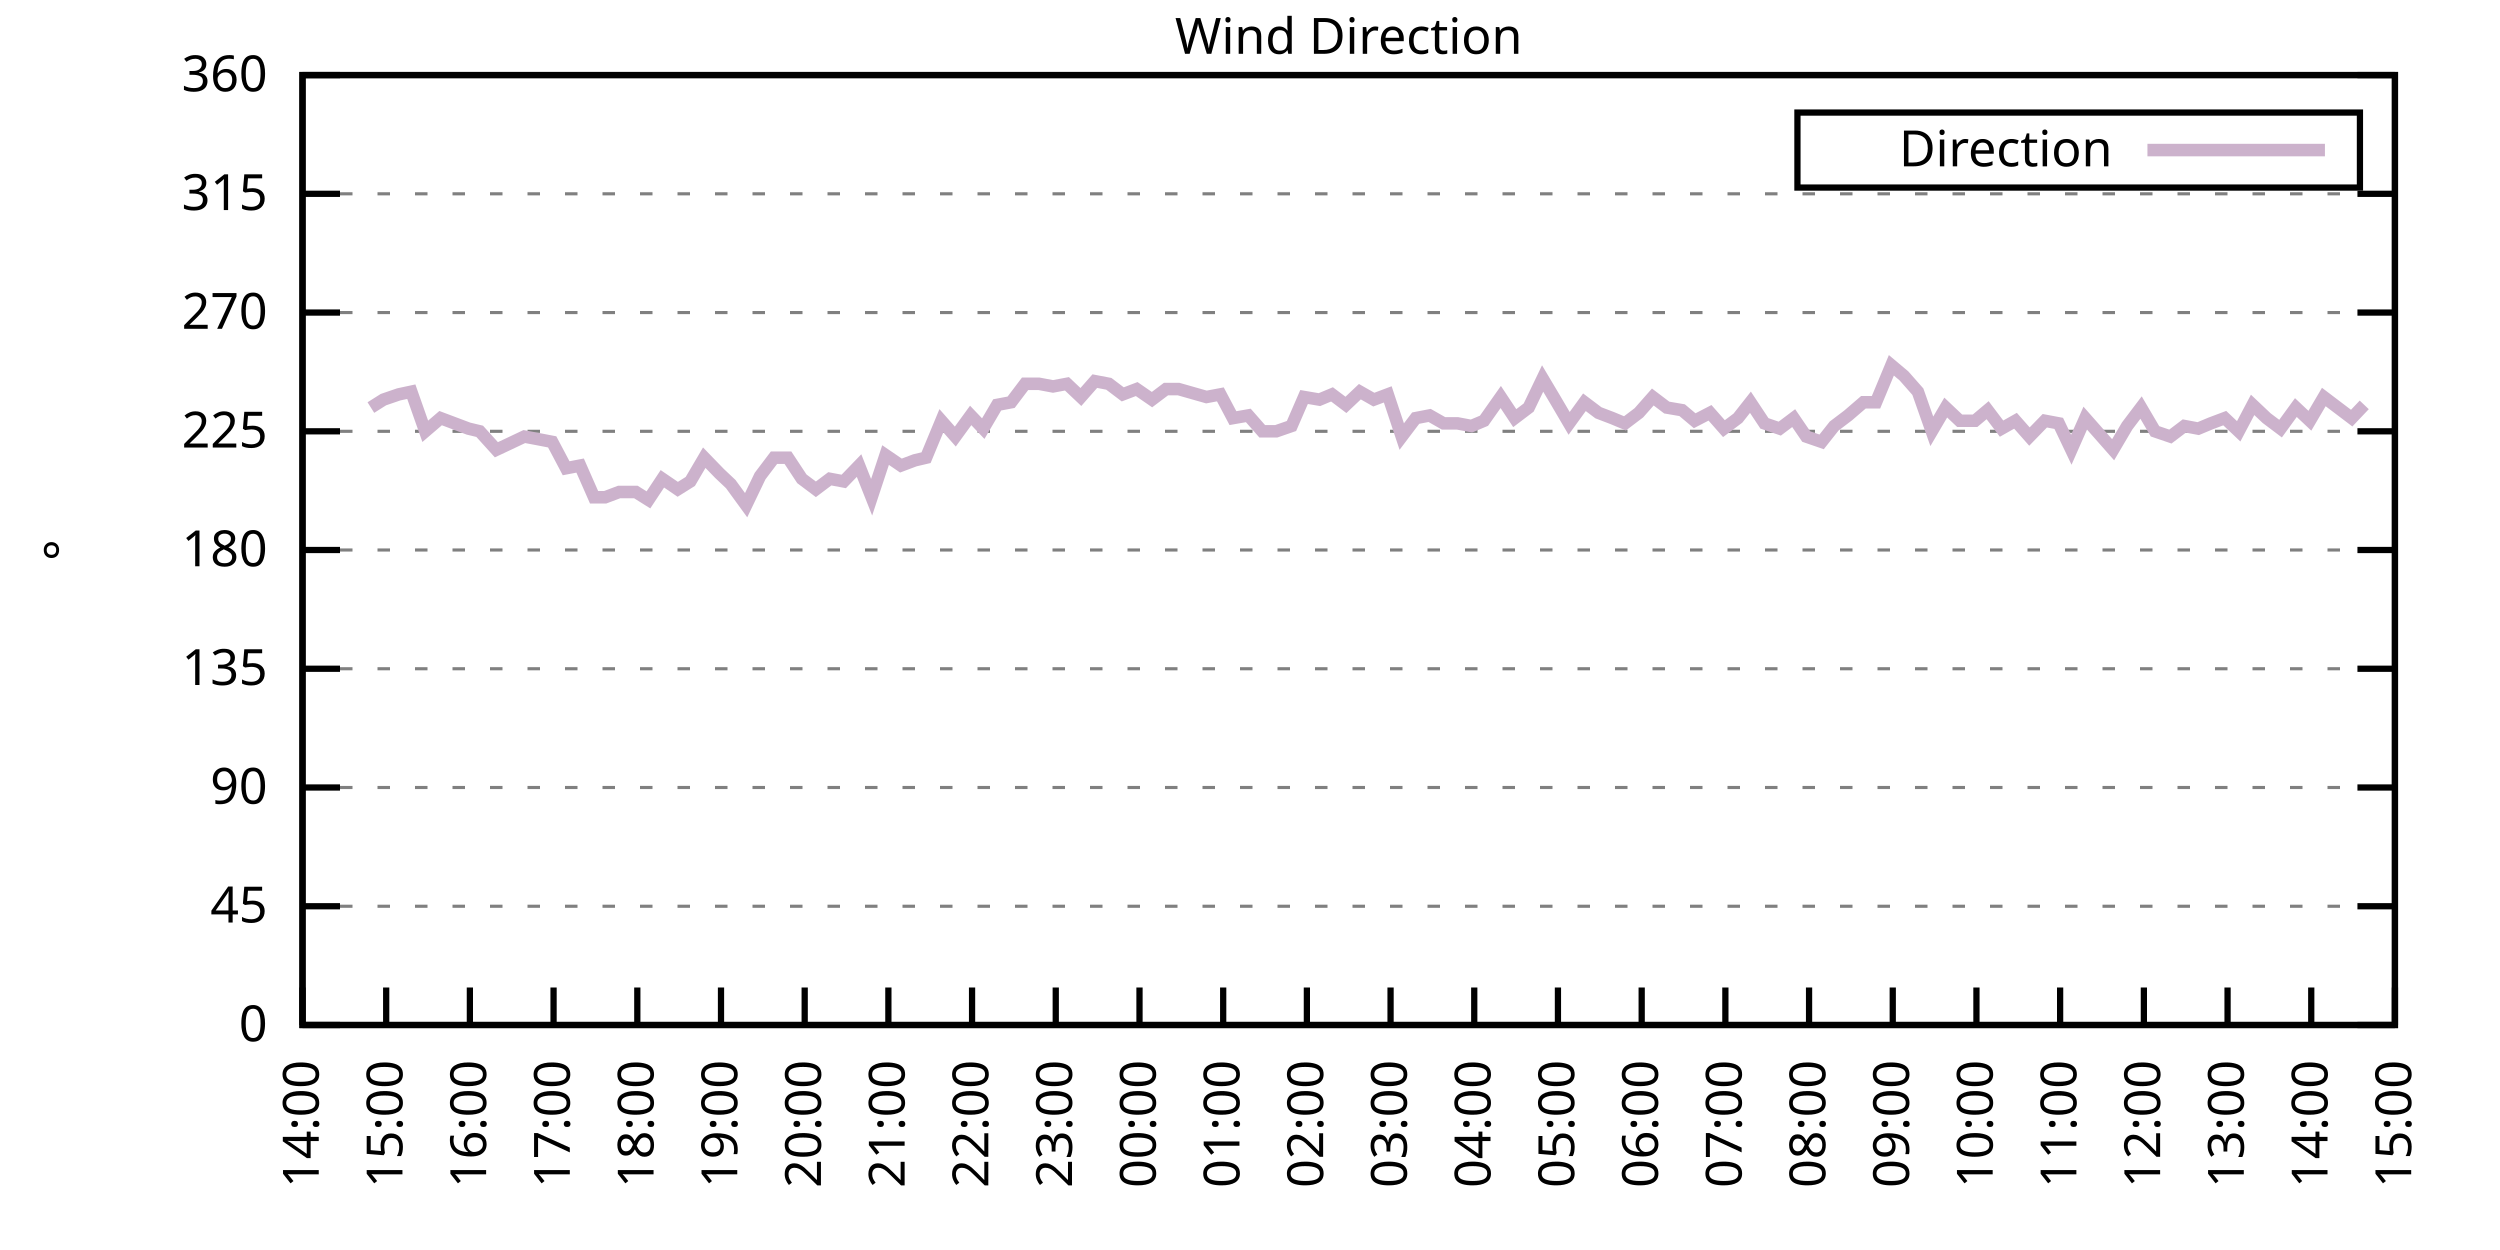
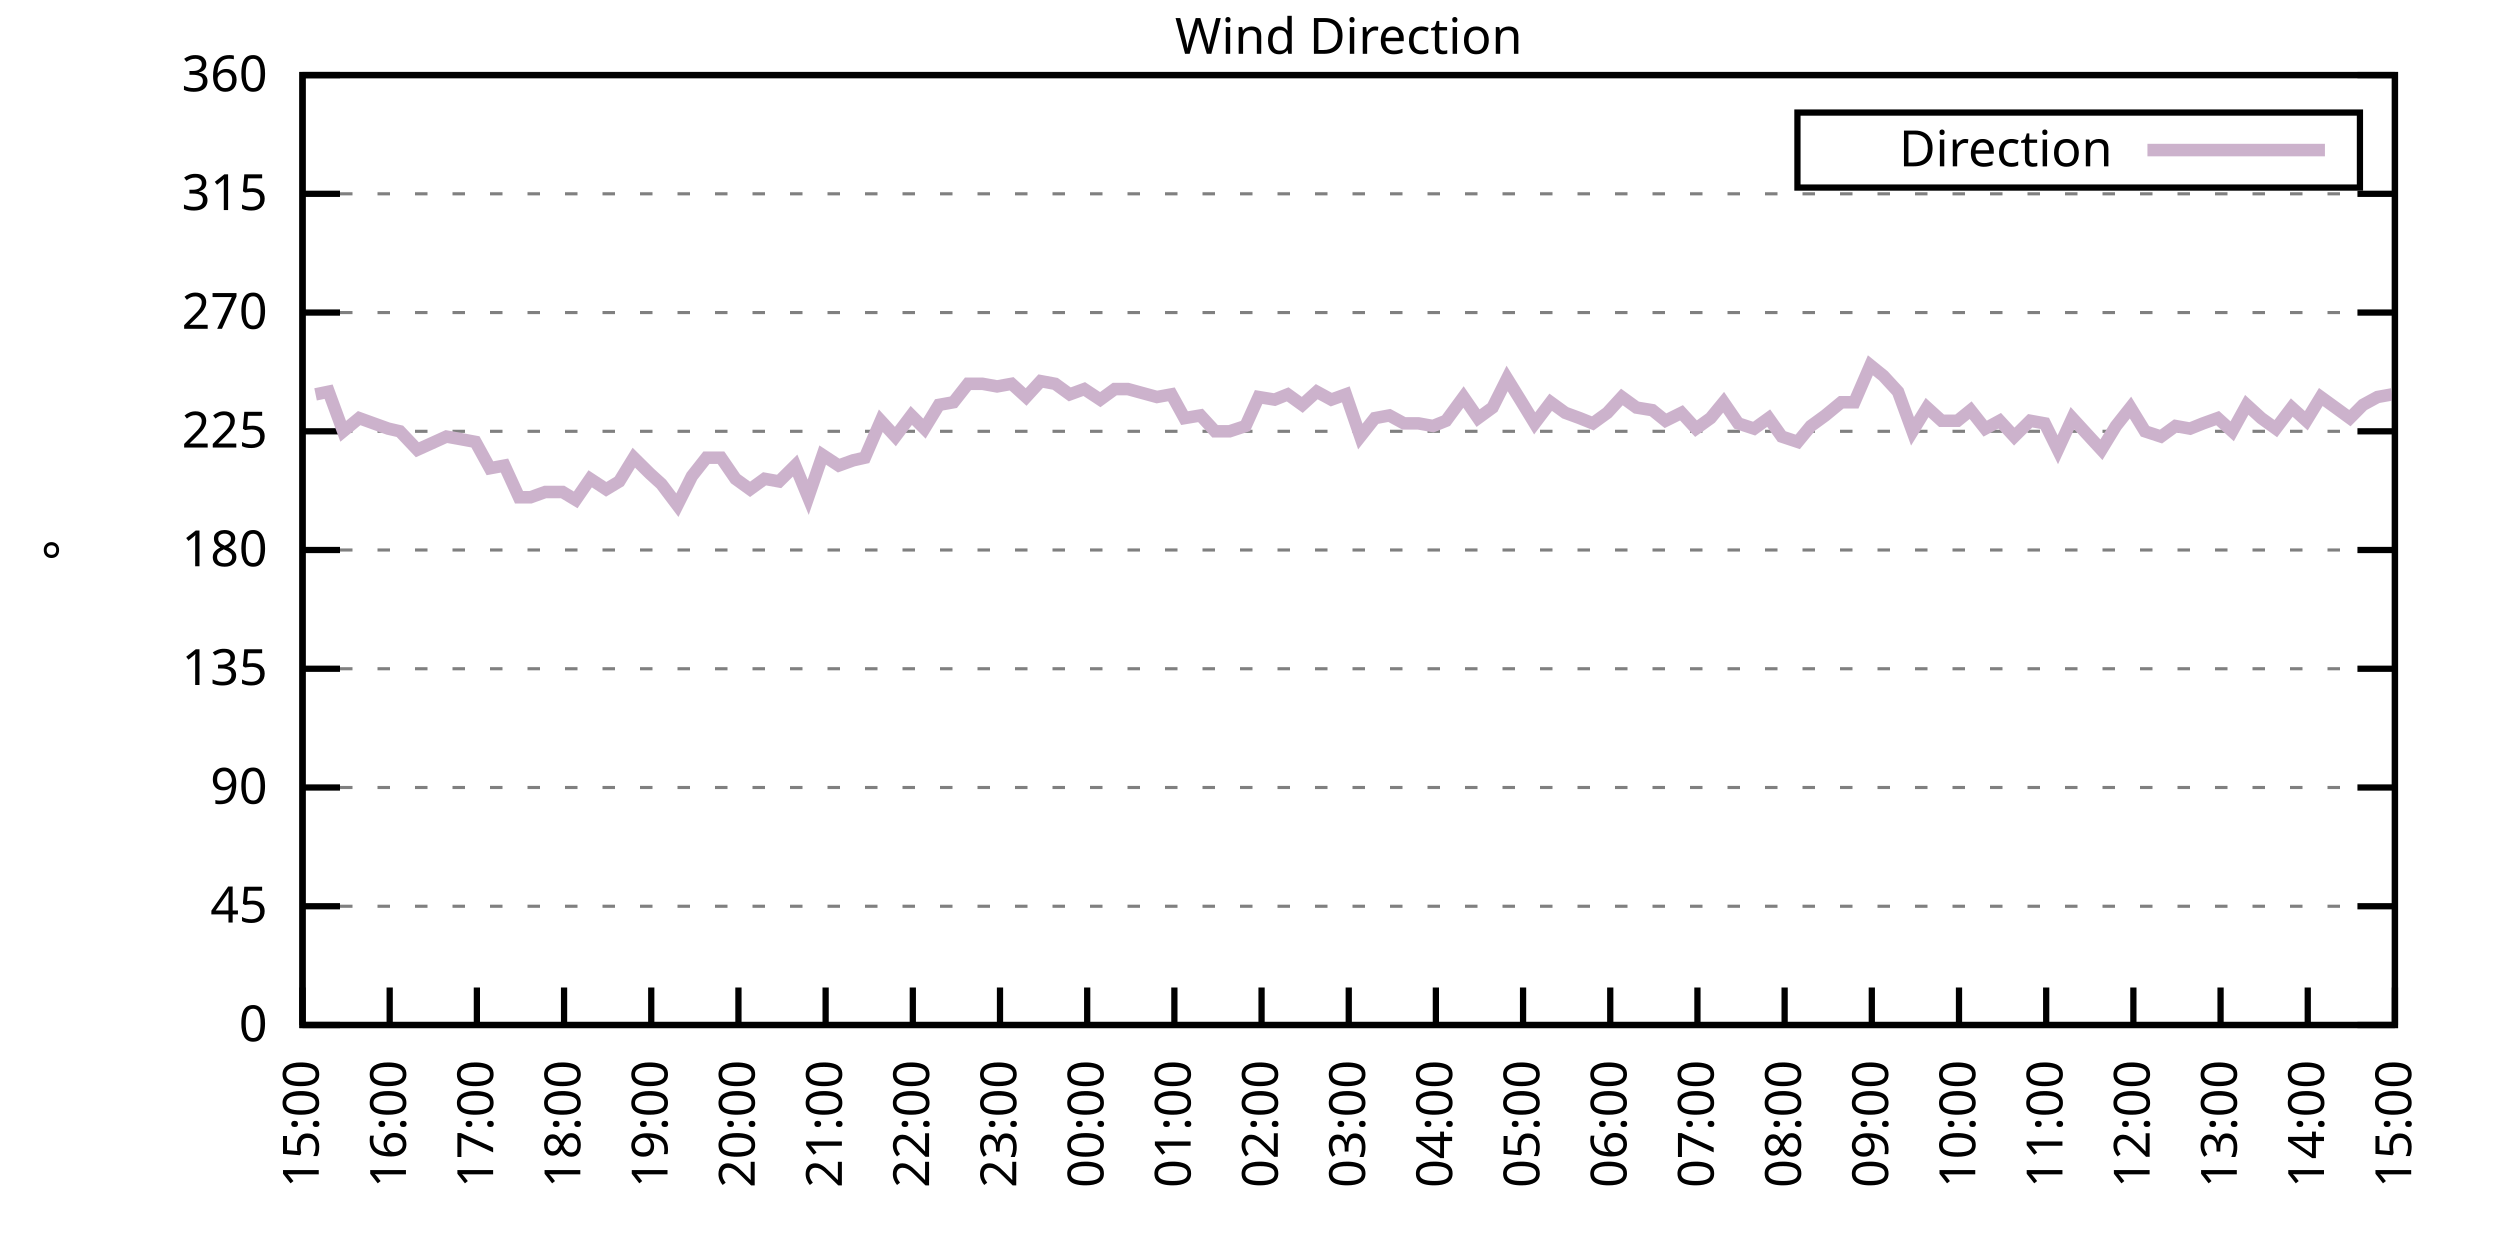
<svg xmlns="http://www.w3.org/2000/svg" xmlns:xlink="http://www.w3.org/1999/xlink" width="400" height="200" viewBox="0 0 400 200">
  <g id="gnuplot_canvas">
    <rect x="0" y="0" width="400" height="200" fill="none" />
    <defs>
      <circle id="gpDot" r="0.5" stroke-width="0.5" stroke="currentColor" />
      <path id="gpPt0" stroke-width="0.333" stroke="currentColor" d="M-1,0 h2 M0,-1 v2" />
      <path id="gpPt1" stroke-width="0.333" stroke="currentColor" d="M-1,-1 L1,1 M1,-1 L-1,1" />
      <path id="gpPt2" stroke-width="0.333" stroke="currentColor" d="M-1,0 L1,0 M0,-1 L0,1 M-1,-1 L1,1 M-1,1 L1,-1" />
      <rect id="gpPt3" stroke-width="0.333" stroke="currentColor" x="-1" y="-1" width="2" height="2" />
      <rect id="gpPt4" stroke-width="0.333" stroke="currentColor" fill="currentColor" x="-1" y="-1" width="2" height="2" />
      <circle id="gpPt5" stroke-width="0.333" stroke="currentColor" cx="0" cy="0" r="1" />
      <use xlink:href="#gpPt5" id="gpPt6" fill="currentColor" stroke="none" />
      <path id="gpPt7" stroke-width="0.333" stroke="currentColor" d="M0,-1.33 L-1.33,0.67 L1.33,0.67 z" />
      <use xlink:href="#gpPt7" id="gpPt8" fill="currentColor" stroke="none" />
      <use xlink:href="#gpPt7" id="gpPt9" stroke="currentColor" transform="rotate(180)" />
      <use xlink:href="#gpPt9" id="gpPt10" fill="currentColor" stroke="none" />
      <use xlink:href="#gpPt3" id="gpPt11" stroke="currentColor" transform="rotate(45)" />
      <use xlink:href="#gpPt11" id="gpPt12" fill="currentColor" stroke="none" />
      <path id="gpPt13" stroke-width="0.333" stroke="currentColor" d="M0,1.330 L1.265,0.411 L0.782,-1.067 L-0.782,-1.076 L-1.265,0.411 z" />
      <use xlink:href="#gpPt13" id="gpPt14" fill="currentColor" stroke="none" />
      <filter id="textbox" filterUnits="objectBoundingBox" x="0" y="0" height="1" width="1">
        <feFlood flood-color="white" flood-opacity="1" result="bgnd" />
        <feComposite in="SourceGraphic" in2="bgnd" operator="atop" />
      </filter>
      <filter id="greybox" filterUnits="objectBoundingBox" x="0" y="0" height="1" width="1">
        <feFlood flood-color="lightgrey" flood-opacity="1" result="grey" />
        <feComposite in="SourceGraphic" in2="grey" operator="atop" />
      </filter>
    </defs>
    <g fill="none" color="white" stroke="currentColor" stroke-width="1.00" stroke-linecap="butt" stroke-linejoin="miter">
</g>
    <g fill="none" color="black" stroke="currentColor" stroke-width="1.00" stroke-linecap="butt" stroke-linejoin="miter">
      <g stroke="none" shape-rendering="crispEdges">
        <polygon fill="rgb(255, 255, 255)" points="48.40,164.00 383.18,164.00 383.18,12.02 48.40,12.02 " />
      </g>
    </g>
    <g fill="none" color="black" stroke="currentColor" stroke-width="1.00" stroke-linecap="butt" stroke-linejoin="miter">
</g>
    <g fill="none" color="black" stroke="black" stroke-width="0.50" stroke-linecap="butt" stroke-linejoin="miter">
</g>
    <g fill="none" color="gray" stroke="currentColor" stroke-width="0.50" stroke-linecap="butt" stroke-linejoin="miter">
      <path stroke="gray" stroke-dasharray="2,4" class="gridline" d="M48.40,164.00 L383.19,164.00  " />
    </g>
    <g fill="none" color="gray" stroke="gray" stroke-width="1.00" stroke-linecap="butt" stroke-linejoin="miter">
</g>
    <g fill="none" color="black" stroke="currentColor" stroke-width="1.00" stroke-linecap="butt" stroke-linejoin="miter">
      <path stroke="black" d="M48.40,164.00 L54.40,164.00 M383.19,164.00 L377.19,164.00  " />
      <g transform="translate(42.80,166.60)" stroke="none" fill="black" font-family="Sans" font-size="8.00" text-anchor="end">
        <text>
          <tspan font-family="Sans"> 0</tspan>
        </text>
      </g>
    </g>
    <g fill="none" color="black" stroke="currentColor" stroke-width="1.00" stroke-linecap="butt" stroke-linejoin="miter">
</g>
    <g fill="none" color="black" stroke="black" stroke-width="0.50" stroke-linecap="butt" stroke-linejoin="miter">
</g>
    <g fill="none" color="gray" stroke="currentColor" stroke-width="0.50" stroke-linecap="butt" stroke-linejoin="miter">
      <path stroke="gray" stroke-dasharray="2,4" class="gridline" d="M48.40,145.00 L383.19,145.00  " />
    </g>
    <g fill="none" color="gray" stroke="gray" stroke-width="1.00" stroke-linecap="butt" stroke-linejoin="miter">
</g>
    <g fill="none" color="black" stroke="currentColor" stroke-width="1.00" stroke-linecap="butt" stroke-linejoin="miter">
      <path stroke="black" d="M48.40,145.00 L54.40,145.00 M383.19,145.00 L377.19,145.00  " />
      <g transform="translate(42.80,147.60)" stroke="none" fill="black" font-family="Sans" font-size="8.00" text-anchor="end">
        <text>
          <tspan font-family="Sans"> 45</tspan>
        </text>
      </g>
    </g>
    <g fill="none" color="black" stroke="currentColor" stroke-width="1.00" stroke-linecap="butt" stroke-linejoin="miter">
</g>
    <g fill="none" color="black" stroke="black" stroke-width="0.50" stroke-linecap="butt" stroke-linejoin="miter">
</g>
    <g fill="none" color="gray" stroke="currentColor" stroke-width="0.50" stroke-linecap="butt" stroke-linejoin="miter">
      <path stroke="gray" stroke-dasharray="2,4" class="gridline" d="M48.40,126.00 L383.19,126.00  " />
    </g>
    <g fill="none" color="gray" stroke="gray" stroke-width="1.00" stroke-linecap="butt" stroke-linejoin="miter">
</g>
    <g fill="none" color="black" stroke="currentColor" stroke-width="1.00" stroke-linecap="butt" stroke-linejoin="miter">
      <path stroke="black" d="M48.40,126.00 L54.40,126.00 M383.19,126.00 L377.19,126.00  " />
      <g transform="translate(42.80,128.60)" stroke="none" fill="black" font-family="Sans" font-size="8.00" text-anchor="end">
        <text>
          <tspan font-family="Sans"> 90</tspan>
        </text>
      </g>
    </g>
    <g fill="none" color="black" stroke="currentColor" stroke-width="1.00" stroke-linecap="butt" stroke-linejoin="miter">
</g>
    <g fill="none" color="black" stroke="black" stroke-width="0.50" stroke-linecap="butt" stroke-linejoin="miter">
</g>
    <g fill="none" color="gray" stroke="currentColor" stroke-width="0.50" stroke-linecap="butt" stroke-linejoin="miter">
      <path stroke="gray" stroke-dasharray="2,4" class="gridline" d="M48.40,107.00 L383.19,107.00  " />
    </g>
    <g fill="none" color="gray" stroke="gray" stroke-width="1.00" stroke-linecap="butt" stroke-linejoin="miter">
</g>
    <g fill="none" color="black" stroke="currentColor" stroke-width="1.00" stroke-linecap="butt" stroke-linejoin="miter">
      <path stroke="black" d="M48.40,107.00 L54.40,107.00 M383.19,107.00 L377.19,107.00  " />
      <g transform="translate(42.80,109.60)" stroke="none" fill="black" font-family="Sans" font-size="8.00" text-anchor="end">
        <text>
          <tspan font-family="Sans"> 135</tspan>
        </text>
      </g>
    </g>
    <g fill="none" color="black" stroke="currentColor" stroke-width="1.00" stroke-linecap="butt" stroke-linejoin="miter">
</g>
    <g fill="none" color="black" stroke="black" stroke-width="0.50" stroke-linecap="butt" stroke-linejoin="miter">
</g>
    <g fill="none" color="gray" stroke="currentColor" stroke-width="0.50" stroke-linecap="butt" stroke-linejoin="miter">
      <path stroke="gray" stroke-dasharray="2,4" class="gridline" d="M48.40,88.00 L383.19,88.00  " />
    </g>
    <g fill="none" color="gray" stroke="gray" stroke-width="1.00" stroke-linecap="butt" stroke-linejoin="miter">
</g>
    <g fill="none" color="black" stroke="currentColor" stroke-width="1.00" stroke-linecap="butt" stroke-linejoin="miter">
      <path stroke="black" d="M48.40,88.00 L54.40,88.00 M383.19,88.00 L377.19,88.00  " />
      <g transform="translate(42.80,90.60)" stroke="none" fill="black" font-family="Sans" font-size="8.00" text-anchor="end">
        <text>
          <tspan font-family="Sans"> 180</tspan>
        </text>
      </g>
    </g>
    <g fill="none" color="black" stroke="currentColor" stroke-width="1.00" stroke-linecap="butt" stroke-linejoin="miter">
</g>
    <g fill="none" color="black" stroke="black" stroke-width="0.50" stroke-linecap="butt" stroke-linejoin="miter">
</g>
    <g fill="none" color="gray" stroke="currentColor" stroke-width="0.50" stroke-linecap="butt" stroke-linejoin="miter">
      <path stroke="gray" stroke-dasharray="2,4" class="gridline" d="M48.40,69.01 L383.19,69.01  " />
    </g>
    <g fill="none" color="gray" stroke="gray" stroke-width="1.00" stroke-linecap="butt" stroke-linejoin="miter">
</g>
    <g fill="none" color="black" stroke="currentColor" stroke-width="1.00" stroke-linecap="butt" stroke-linejoin="miter">
      <path stroke="black" d="M48.40,69.01 L54.40,69.01 M383.19,69.01 L377.19,69.01  " />
      <g transform="translate(42.80,71.61)" stroke="none" fill="black" font-family="Sans" font-size="8.00" text-anchor="end">
        <text>
          <tspan font-family="Sans"> 225</tspan>
        </text>
      </g>
    </g>
    <g fill="none" color="black" stroke="currentColor" stroke-width="1.00" stroke-linecap="butt" stroke-linejoin="miter">
</g>
    <g fill="none" color="black" stroke="black" stroke-width="0.50" stroke-linecap="butt" stroke-linejoin="miter">
</g>
    <g fill="none" color="gray" stroke="currentColor" stroke-width="0.50" stroke-linecap="butt" stroke-linejoin="miter">
      <path stroke="gray" stroke-dasharray="2,4" class="gridline" d="M48.40,50.01 L383.19,50.01  " />
    </g>
    <g fill="none" color="gray" stroke="gray" stroke-width="1.00" stroke-linecap="butt" stroke-linejoin="miter">
</g>
    <g fill="none" color="black" stroke="currentColor" stroke-width="1.00" stroke-linecap="butt" stroke-linejoin="miter">
      <path stroke="black" d="M48.40,50.01 L54.40,50.01 M383.19,50.01 L377.19,50.01  " />
      <g transform="translate(42.80,52.61)" stroke="none" fill="black" font-family="Sans" font-size="8.00" text-anchor="end">
        <text>
          <tspan font-family="Sans"> 270</tspan>
        </text>
      </g>
    </g>
    <g fill="none" color="black" stroke="currentColor" stroke-width="1.00" stroke-linecap="butt" stroke-linejoin="miter">
</g>
    <g fill="none" color="black" stroke="black" stroke-width="0.50" stroke-linecap="butt" stroke-linejoin="miter">
</g>
    <g fill="none" color="gray" stroke="currentColor" stroke-width="0.50" stroke-linecap="butt" stroke-linejoin="miter">
      <path stroke="gray" stroke-dasharray="2,4" class="gridline" d="M48.40,31.01 L383.19,31.01  " />
    </g>
    <g fill="none" color="gray" stroke="gray" stroke-width="1.00" stroke-linecap="butt" stroke-linejoin="miter">
</g>
    <g fill="none" color="black" stroke="currentColor" stroke-width="1.00" stroke-linecap="butt" stroke-linejoin="miter">
      <path stroke="black" d="M48.40,31.01 L54.40,31.01 M383.19,31.01 L377.19,31.01  " />
      <g transform="translate(42.80,33.61)" stroke="none" fill="black" font-family="Sans" font-size="8.00" text-anchor="end">
        <text>
          <tspan font-family="Sans"> 315</tspan>
        </text>
      </g>
    </g>
    <g fill="none" color="black" stroke="currentColor" stroke-width="1.00" stroke-linecap="butt" stroke-linejoin="miter">
</g>
    <g fill="none" color="black" stroke="black" stroke-width="0.50" stroke-linecap="butt" stroke-linejoin="miter">
</g>
    <g fill="none" color="gray" stroke="currentColor" stroke-width="0.50" stroke-linecap="butt" stroke-linejoin="miter">
      <path stroke="gray" stroke-dasharray="2,4" class="gridline" d="M48.40,12.01 L383.19,12.01  " />
    </g>
    <g fill="none" color="gray" stroke="gray" stroke-width="1.00" stroke-linecap="butt" stroke-linejoin="miter">
</g>
    <g fill="none" color="black" stroke="currentColor" stroke-width="1.00" stroke-linecap="butt" stroke-linejoin="miter">
      <path stroke="black" d="M48.40,12.01 L54.40,12.01 M383.19,12.01 L377.19,12.01  " />
      <g transform="translate(42.80,14.61)" stroke="none" fill="black" font-family="Sans" font-size="8.00" text-anchor="end">
        <text>
          <tspan font-family="Sans"> 360</tspan>
        </text>
      </g>
    </g>
    <g fill="none" color="black" stroke="currentColor" stroke-width="1.00" stroke-linecap="butt" stroke-linejoin="miter">
      <path stroke="black" d="M48.40,164.00 L48.40,158.00  " />
      <g transform="translate(51.00,169.60) rotate(270.00)" stroke="none" fill="black" font-family="Sans" font-size="8.00" text-anchor="end">
        <text>
-           <tspan font-family="Sans">14:00</tspan>
-         </text>
-       </g>
-     </g>
-     <g fill="none" color="black" stroke="currentColor" stroke-width="1.00" stroke-linecap="butt" stroke-linejoin="miter">
-       <path stroke="black" d="M61.79,164.00 L61.79,158.00  " />
-       <g transform="translate(64.39,169.60) rotate(270.00)" stroke="none" fill="black" font-family="Sans" font-size="8.00" text-anchor="end">
-         <text>
          <tspan font-family="Sans">15:00</tspan>
        </text>
      </g>
    </g>
    <g fill="none" color="black" stroke="currentColor" stroke-width="1.00" stroke-linecap="butt" stroke-linejoin="miter">
-       <path stroke="black" d="M75.18,164.00 L75.18,158.00  " />
-       <g transform="translate(77.78,169.60) rotate(270.00)" stroke="none" fill="black" font-family="Sans" font-size="8.00" text-anchor="end">
+       <path stroke="black" d="M62.35,164.00 L62.35,158.00  " />
+       <g transform="translate(64.95,169.60) rotate(270.00)" stroke="none" fill="black" font-family="Sans" font-size="8.00" text-anchor="end">
        <text>
          <tspan font-family="Sans">16:00</tspan>
        </text>
      </g>
    </g>
    <g fill="none" color="black" stroke="currentColor" stroke-width="1.00" stroke-linecap="butt" stroke-linejoin="miter">
-       <path stroke="black" d="M88.57,164.00 L88.57,158.00  " />
-       <g transform="translate(91.17,169.60) rotate(270.00)" stroke="none" fill="black" font-family="Sans" font-size="8.00" text-anchor="end">
+       <path stroke="black" d="M76.30,164.00 L76.30,158.00  " />
+       <g transform="translate(78.90,169.60) rotate(270.00)" stroke="none" fill="black" font-family="Sans" font-size="8.00" text-anchor="end">
        <text>
          <tspan font-family="Sans">17:00</tspan>
        </text>
      </g>
    </g>
    <g fill="none" color="black" stroke="currentColor" stroke-width="1.00" stroke-linecap="butt" stroke-linejoin="miter">
-       <path stroke="black" d="M101.97,164.00 L101.97,158.00  " />
-       <g transform="translate(104.57,169.60) rotate(270.00)" stroke="none" fill="black" font-family="Sans" font-size="8.00" text-anchor="end">
+       <path stroke="black" d="M90.25,164.00 L90.25,158.00  " />
+       <g transform="translate(92.85,169.60) rotate(270.00)" stroke="none" fill="black" font-family="Sans" font-size="8.00" text-anchor="end">
        <text>
          <tspan font-family="Sans">18:00</tspan>
        </text>
      </g>
    </g>
    <g fill="none" color="black" stroke="currentColor" stroke-width="1.00" stroke-linecap="butt" stroke-linejoin="miter">
-       <path stroke="black" d="M115.36,164.00 L115.36,158.00  " />
-       <g transform="translate(117.96,169.60) rotate(270.00)" stroke="none" fill="black" font-family="Sans" font-size="8.00" text-anchor="end">
+       <path stroke="black" d="M104.20,164.00 L104.20,158.00  " />
+       <g transform="translate(106.80,169.60) rotate(270.00)" stroke="none" fill="black" font-family="Sans" font-size="8.00" text-anchor="end">
        <text>
          <tspan font-family="Sans">19:00</tspan>
        </text>
      </g>
    </g>
    <g fill="none" color="black" stroke="currentColor" stroke-width="1.00" stroke-linecap="butt" stroke-linejoin="miter">
-       <path stroke="black" d="M128.75,164.00 L128.75,158.00  " />
-       <g transform="translate(131.35,169.60) rotate(270.00)" stroke="none" fill="black" font-family="Sans" font-size="8.00" text-anchor="end">
+       <path stroke="black" d="M118.15,164.00 L118.15,158.00  " />
+       <g transform="translate(120.75,169.60) rotate(270.00)" stroke="none" fill="black" font-family="Sans" font-size="8.00" text-anchor="end">
        <text>
          <tspan font-family="Sans">20:00</tspan>
        </text>
      </g>
    </g>
    <g fill="none" color="black" stroke="currentColor" stroke-width="1.00" stroke-linecap="butt" stroke-linejoin="miter">
-       <path stroke="black" d="M142.14,164.00 L142.14,158.00  " />
-       <g transform="translate(144.74,169.60) rotate(270.00)" stroke="none" fill="black" font-family="Sans" font-size="8.00" text-anchor="end">
+       <path stroke="black" d="M132.10,164.00 L132.10,158.00  " />
+       <g transform="translate(134.70,169.60) rotate(270.00)" stroke="none" fill="black" font-family="Sans" font-size="8.00" text-anchor="end">
        <text>
          <tspan font-family="Sans">21:00</tspan>
        </text>
      </g>
    </g>
    <g fill="none" color="black" stroke="currentColor" stroke-width="1.00" stroke-linecap="butt" stroke-linejoin="miter">
-       <path stroke="black" d="M155.53,164.00 L155.53,158.00  " />
-       <g transform="translate(158.13,169.60) rotate(270.00)" stroke="none" fill="black" font-family="Sans" font-size="8.00" text-anchor="end">
+       <path stroke="black" d="M146.05,164.00 L146.05,158.00  " />
+       <g transform="translate(148.65,169.60) rotate(270.00)" stroke="none" fill="black" font-family="Sans" font-size="8.00" text-anchor="end">
        <text>
          <tspan font-family="Sans">22:00</tspan>
        </text>
      </g>
    </g>
    <g fill="none" color="black" stroke="currentColor" stroke-width="1.00" stroke-linecap="butt" stroke-linejoin="miter">
-       <path stroke="black" d="M168.92,164.00 L168.92,158.00  " />
-       <g transform="translate(171.52,169.60) rotate(270.00)" stroke="none" fill="black" font-family="Sans" font-size="8.00" text-anchor="end">
+       <path stroke="black" d="M160.00,164.00 L160.00,158.00  " />
+       <g transform="translate(162.60,169.60) rotate(270.00)" stroke="none" fill="black" font-family="Sans" font-size="8.00" text-anchor="end">
        <text>
          <tspan font-family="Sans">23:00</tspan>
        </text>
      </g>
    </g>
    <g fill="none" color="black" stroke="currentColor" stroke-width="1.00" stroke-linecap="butt" stroke-linejoin="miter">
-       <path stroke="black" d="M182.32,164.00 L182.32,158.00  " />
-       <g transform="translate(184.92,169.60) rotate(270.00)" stroke="none" fill="black" font-family="Sans" font-size="8.00" text-anchor="end">
+       <path stroke="black" d="M173.95,164.00 L173.95,158.00  " />
+       <g transform="translate(176.55,169.60) rotate(270.00)" stroke="none" fill="black" font-family="Sans" font-size="8.00" text-anchor="end">
        <text>
          <tspan font-family="Sans">00:00</tspan>
        </text>
      </g>
    </g>
    <g fill="none" color="black" stroke="currentColor" stroke-width="1.00" stroke-linecap="butt" stroke-linejoin="miter">
-       <path stroke="black" d="M195.71,164.00 L195.71,158.00  " />
-       <g transform="translate(198.31,169.60) rotate(270.00)" stroke="none" fill="black" font-family="Sans" font-size="8.00" text-anchor="end">
+       <path stroke="black" d="M187.90,164.00 L187.90,158.00  " />
+       <g transform="translate(190.50,169.60) rotate(270.00)" stroke="none" fill="black" font-family="Sans" font-size="8.00" text-anchor="end">
        <text>
          <tspan font-family="Sans">01:00</tspan>
        </text>
      </g>
    </g>
    <g fill="none" color="black" stroke="currentColor" stroke-width="1.00" stroke-linecap="butt" stroke-linejoin="miter">
-       <path stroke="black" d="M209.10,164.00 L209.10,158.00  " />
-       <g transform="translate(211.70,169.60) rotate(270.00)" stroke="none" fill="black" font-family="Sans" font-size="8.00" text-anchor="end">
+       <path stroke="black" d="M201.85,164.00 L201.85,158.00  " />
+       <g transform="translate(204.45,169.60) rotate(270.00)" stroke="none" fill="black" font-family="Sans" font-size="8.00" text-anchor="end">
        <text>
          <tspan font-family="Sans">02:00</tspan>
        </text>
      </g>
    </g>
    <g fill="none" color="black" stroke="currentColor" stroke-width="1.00" stroke-linecap="butt" stroke-linejoin="miter">
-       <path stroke="black" d="M222.49,164.00 L222.49,158.00  " />
-       <g transform="translate(225.09,169.60) rotate(270.00)" stroke="none" fill="black" font-family="Sans" font-size="8.00" text-anchor="end">
+       <path stroke="black" d="M215.80,164.00 L215.80,158.00  " />
+       <g transform="translate(218.40,169.60) rotate(270.00)" stroke="none" fill="black" font-family="Sans" font-size="8.00" text-anchor="end">
        <text>
          <tspan font-family="Sans">03:00</tspan>
        </text>
      </g>
    </g>
    <g fill="none" color="black" stroke="currentColor" stroke-width="1.00" stroke-linecap="butt" stroke-linejoin="miter">
-       <path stroke="black" d="M235.88,164.00 L235.88,158.00  " />
-       <g transform="translate(238.48,169.60) rotate(270.00)" stroke="none" fill="black" font-family="Sans" font-size="8.00" text-anchor="end">
+       <path stroke="black" d="M229.74,164.00 L229.74,158.00  " />
+       <g transform="translate(232.34,169.60) rotate(270.00)" stroke="none" fill="black" font-family="Sans" font-size="8.00" text-anchor="end">
        <text>
          <tspan font-family="Sans">04:00</tspan>
        </text>
      </g>
    </g>
    <g fill="none" color="black" stroke="currentColor" stroke-width="1.00" stroke-linecap="butt" stroke-linejoin="miter">
-       <path stroke="black" d="M249.27,164.00 L249.27,158.00  " />
-       <g transform="translate(251.87,169.60) rotate(270.00)" stroke="none" fill="black" font-family="Sans" font-size="8.00" text-anchor="end">
+       <path stroke="black" d="M243.69,164.00 L243.69,158.00  " />
+       <g transform="translate(246.29,169.60) rotate(270.00)" stroke="none" fill="black" font-family="Sans" font-size="8.00" text-anchor="end">
        <text>
          <tspan font-family="Sans">05:00</tspan>
        </text>
      </g>
    </g>
    <g fill="none" color="black" stroke="currentColor" stroke-width="1.00" stroke-linecap="butt" stroke-linejoin="miter">
-       <path stroke="black" d="M262.67,164.00 L262.67,158.00  " />
-       <g transform="translate(265.27,169.60) rotate(270.00)" stroke="none" fill="black" font-family="Sans" font-size="8.00" text-anchor="end">
+       <path stroke="black" d="M257.64,164.00 L257.64,158.00  " />
+       <g transform="translate(260.24,169.60) rotate(270.00)" stroke="none" fill="black" font-family="Sans" font-size="8.00" text-anchor="end">
        <text>
          <tspan font-family="Sans">06:00</tspan>
        </text>
      </g>
    </g>
    <g fill="none" color="black" stroke="currentColor" stroke-width="1.00" stroke-linecap="butt" stroke-linejoin="miter">
-       <path stroke="black" d="M276.06,164.00 L276.06,158.00  " />
-       <g transform="translate(278.66,169.60) rotate(270.00)" stroke="none" fill="black" font-family="Sans" font-size="8.00" text-anchor="end">
+       <path stroke="black" d="M271.59,164.00 L271.59,158.00  " />
+       <g transform="translate(274.19,169.60) rotate(270.00)" stroke="none" fill="black" font-family="Sans" font-size="8.00" text-anchor="end">
        <text>
          <tspan font-family="Sans">07:00</tspan>
        </text>
      </g>
    </g>
    <g fill="none" color="black" stroke="currentColor" stroke-width="1.00" stroke-linecap="butt" stroke-linejoin="miter">
-       <path stroke="black" d="M289.45,164.00 L289.45,158.00  " />
-       <g transform="translate(292.05,169.60) rotate(270.00)" stroke="none" fill="black" font-family="Sans" font-size="8.00" text-anchor="end">
+       <path stroke="black" d="M285.54,164.00 L285.54,158.00  " />
+       <g transform="translate(288.14,169.60) rotate(270.00)" stroke="none" fill="black" font-family="Sans" font-size="8.00" text-anchor="end">
        <text>
          <tspan font-family="Sans">08:00</tspan>
        </text>
      </g>
    </g>
    <g fill="none" color="black" stroke="currentColor" stroke-width="1.00" stroke-linecap="butt" stroke-linejoin="miter">
-       <path stroke="black" d="M302.84,164.00 L302.84,158.00  " />
-       <g transform="translate(305.44,169.60) rotate(270.00)" stroke="none" fill="black" font-family="Sans" font-size="8.00" text-anchor="end">
+       <path stroke="black" d="M299.49,164.00 L299.49,158.00  " />
+       <g transform="translate(302.09,169.60) rotate(270.00)" stroke="none" fill="black" font-family="Sans" font-size="8.00" text-anchor="end">
        <text>
          <tspan font-family="Sans">09:00</tspan>
        </text>
      </g>
    </g>
    <g fill="none" color="black" stroke="currentColor" stroke-width="1.00" stroke-linecap="butt" stroke-linejoin="miter">
-       <path stroke="black" d="M316.23,164.00 L316.23,158.00  " />
-       <g transform="translate(318.83,169.60) rotate(270.00)" stroke="none" fill="black" font-family="Sans" font-size="8.00" text-anchor="end">
+       <path stroke="black" d="M313.44,164.00 L313.44,158.00  " />
+       <g transform="translate(316.04,169.60) rotate(270.00)" stroke="none" fill="black" font-family="Sans" font-size="8.00" text-anchor="end">
        <text>
          <tspan font-family="Sans">10:00</tspan>
        </text>
      </g>
    </g>
    <g fill="none" color="black" stroke="currentColor" stroke-width="1.00" stroke-linecap="butt" stroke-linejoin="miter">
-       <path stroke="black" d="M329.62,164.00 L329.62,158.00  " />
-       <g transform="translate(332.22,169.60) rotate(270.00)" stroke="none" fill="black" font-family="Sans" font-size="8.00" text-anchor="end">
+       <path stroke="black" d="M327.39,164.00 L327.39,158.00  " />
+       <g transform="translate(329.99,169.60) rotate(270.00)" stroke="none" fill="black" font-family="Sans" font-size="8.00" text-anchor="end">
        <text>
          <tspan font-family="Sans">11:00</tspan>
        </text>
      </g>
    </g>
    <g fill="none" color="black" stroke="currentColor" stroke-width="1.00" stroke-linecap="butt" stroke-linejoin="miter">
-       <path stroke="black" d="M343.02,164.00 L343.02,158.00  " />
-       <g transform="translate(345.62,169.60) rotate(270.00)" stroke="none" fill="black" font-family="Sans" font-size="8.00" text-anchor="end">
+       <path stroke="black" d="M341.34,164.00 L341.34,158.00  " />
+       <g transform="translate(343.94,169.60) rotate(270.00)" stroke="none" fill="black" font-family="Sans" font-size="8.00" text-anchor="end">
        <text>
          <tspan font-family="Sans">12:00</tspan>
        </text>
      </g>
    </g>
    <g fill="none" color="black" stroke="currentColor" stroke-width="1.00" stroke-linecap="butt" stroke-linejoin="miter">
-       <path stroke="black" d="M356.41,164.00 L356.41,158.00  " />
-       <g transform="translate(359.01,169.60) rotate(270.00)" stroke="none" fill="black" font-family="Sans" font-size="8.00" text-anchor="end">
+       <path stroke="black" d="M355.29,164.00 L355.29,158.00  " />
+       <g transform="translate(357.89,169.60) rotate(270.00)" stroke="none" fill="black" font-family="Sans" font-size="8.00" text-anchor="end">
        <text>
          <tspan font-family="Sans">13:00</tspan>
        </text>
      </g>
    </g>
    <g fill="none" color="black" stroke="currentColor" stroke-width="1.00" stroke-linecap="butt" stroke-linejoin="miter">
-       <path stroke="black" d="M369.80,164.00 L369.80,158.00  " />
-       <g transform="translate(372.40,169.60) rotate(270.00)" stroke="none" fill="black" font-family="Sans" font-size="8.00" text-anchor="end">
+       <path stroke="black" d="M369.24,164.00 L369.24,158.00  " />
+       <g transform="translate(371.84,169.60) rotate(270.00)" stroke="none" fill="black" font-family="Sans" font-size="8.00" text-anchor="end">
        <text>
          <tspan font-family="Sans">14:00</tspan>
        </text>
      </g>
    </g>
    <g fill="none" color="black" stroke="currentColor" stroke-width="1.00" stroke-linecap="butt" stroke-linejoin="miter">
      <path stroke="black" d="M383.19,164.00 L383.19,158.00  " />
      <g transform="translate(385.79,169.60) rotate(270.00)" stroke="none" fill="black" font-family="Sans" font-size="8.00" text-anchor="end">
        <text>
          <tspan font-family="Sans">15:00</tspan>
        </text>
      </g>
    </g>
    <g fill="none" color="black" stroke="currentColor" stroke-width="1.00" stroke-linecap="butt" stroke-linejoin="miter">
</g>
    <g fill="none" color="black" stroke="currentColor" stroke-width="1.00" stroke-linecap="butt" stroke-linejoin="miter">
      <path stroke="black" d="M48.40,12.01 L48.40,164.00 L383.19,164.00 L383.19,12.01 L48.40,12.01 Z  " />
    </g>
    <g fill="none" color="black" stroke="currentColor" stroke-width="1.00" stroke-linecap="butt" stroke-linejoin="miter">
</g>
    <g fill="none" color="black" stroke="currentColor" stroke-width="1.00" stroke-linecap="butt" stroke-linejoin="miter">
      <path stroke="black" d="M287.59,30.01 L287.59,18.01 L377.59,18.01 L377.59,30.01 L287.59,30.01 Z  " />
    </g>
    <g id="Wind_direction_plot_1">
      <g fill="none" color="white" stroke="black" stroke-width="2.00" stroke-linecap="butt" stroke-linejoin="miter">
</g>
      <g fill="none" color="black" stroke="currentColor" stroke-width="2.00" stroke-linecap="butt" stroke-linejoin="miter">
        <g transform="translate(337.99,26.61)" stroke="none" fill="black" font-family="Sans" font-size="8.00" text-anchor="end">
          <text>
            <tspan font-family="Sans">Direction</tspan>
          </text>
        </g>
      </g>
      <g fill="none" color="black" stroke="currentColor" stroke-width="2.00" stroke-linecap="butt" stroke-linejoin="miter">
-         <path stroke="rgb(204, 178, 204)" d="M343.59,24.01 L371.99,24.01 M59.34,65.21 L61.35,63.94 L63.80,63.10 L65.81,62.67 L68.04,69.01 L70.50,66.90   L72.73,67.74 L74.96,68.58 L76.75,69.01 L79.42,71.96 L81.21,71.12 L83.89,69.85 L86.12,70.27 L88.35,70.70   L90.58,74.92 L92.82,74.49 L95.05,79.56 L96.83,79.56 L99.06,78.72 L101.74,78.72 L103.75,79.98 L105.98,76.61   L108.44,78.29 L110.45,77.03 L112.68,73.23 L115.13,75.76 L116.92,77.45 L119.38,80.83 L121.61,76.18 L123.84,73.23   L126.07,73.23 L128.30,76.61 L130.54,78.29 L132.77,76.61 L135.00,77.03 L137.45,74.49 L139.46,79.56 L141.69,72.81   L144.15,74.49 L146.38,73.65 L148.17,73.23 L150.62,67.32 L152.85,69.85 L155.31,66.47 L157.32,68.58 L159.55,64.78   L161.78,64.36 L164.01,61.41 L166.25,61.41 L168.48,61.83 L170.71,61.41 L172.94,63.52 L175.17,60.98 L177.41,61.41   L179.64,63.10 L181.87,62.25 L184.32,63.94 L186.56,62.25 L188.57,62.25 L193.03,63.52 L195.26,63.10 L197.27,66.90   L199.73,66.47 L201.96,69.01 L204.19,69.01 L206.64,68.16 L208.65,63.52 L211.11,63.94 L213.12,63.10 L215.35,64.78   L217.58,62.67 L219.81,63.94 L222.04,63.10 L224.28,69.85 L226.51,66.90 L228.74,66.47 L230.97,67.74 L233.20,67.74   L235.44,68.16 L237.44,67.32 L240.12,63.52 L242.36,66.90 L244.59,65.21 L246.82,60.56 L248.83,63.94 L251.06,67.74   L253.51,64.36 L255.75,66.05 L257.98,66.90 L259.99,67.74 L262.22,66.05 L264.45,63.52 L266.68,65.21 L269.14,65.63   L271.15,67.32 L273.60,66.05 L275.83,68.58 L278.07,66.90 L280.07,64.36 L282.31,67.74 L284.76,68.58 L286.99,66.90   L289.00,69.85 L291.46,70.70 L293.47,68.16 L295.70,66.47 L298.15,64.36 L300.16,64.36 L302.62,58.45 L304.63,60.14   L306.86,62.67 L309.09,69.01 L311.32,65.21 L313.55,67.32 L316.01,67.32 L318.02,65.63 L320.25,68.58 L322.48,67.32   L324.71,69.85 L327.17,67.32 L329.40,67.74 L331.41,71.96 L333.64,66.90 L335.87,69.43 L338.10,71.96 L340.34,68.16   L342.57,65.21 L344.80,69.01 L347.26,69.85 L349.49,68.16 L351.72,68.58 L353.73,67.74 L355.96,66.90 L358.19,69.01   L360.42,64.78 L362.66,66.90 L364.89,68.58 L367.34,65.21 L369.58,67.32 L371.81,63.52 L374.04,65.21 L376.27,66.90   L378.28,64.78  " />
+         <path stroke="rgb(204, 178, 204)" d="M343.59,24.01 L371.99,24.01 M50.49,63.10 L52.58,62.67 L54.91,69.01 L57.47,66.90 L59.79,67.74 L62.12,68.58   L63.98,69.01 L66.77,71.96 L68.63,71.12 L71.42,69.85 L73.74,70.27 L76.07,70.70 L78.39,74.92 L80.72,74.49   L83.04,79.56 L84.90,79.56 L87.23,78.72 L90.02,78.72 L92.11,79.98 L94.43,76.61 L96.99,78.29 L99.08,77.03   L101.41,73.23 L103.97,75.76 L105.83,77.45 L108.38,80.83 L110.71,76.18 L113.03,73.23 L115.36,73.23 L117.68,76.61   L120.01,78.29 L122.33,76.61 L124.66,77.03 L127.22,74.49 L129.31,79.56 L131.63,72.81 L134.19,74.49 L136.51,73.65   L138.37,73.23 L140.93,67.32 L143.26,69.85 L145.81,66.47 L147.91,68.58 L150.23,64.78 L152.56,64.36 L154.88,61.41   L157.21,61.41 L159.53,61.83 L161.86,61.41 L164.18,63.52 L166.51,60.98 L168.83,61.41 L171.16,63.10 L173.48,62.25   L176.04,63.94 L178.36,62.25 L180.46,62.25 L185.11,63.52 L187.43,63.10 L189.52,66.90 L192.08,66.47 L194.41,69.01   L196.73,69.01 L199.29,68.16 L201.38,63.52 L203.94,63.94 L206.03,63.10 L208.36,64.78 L210.68,62.67 L213.01,63.94   L215.33,63.10 L217.65,69.85 L219.98,66.90 L222.30,66.47 L224.63,67.74 L226.95,67.74 L229.28,68.16 L231.37,67.32   L234.16,63.52 L236.49,66.90 L238.81,65.21 L241.14,60.56 L243.23,63.94 L245.55,67.74 L248.11,64.36 L250.44,66.05   L252.76,66.90 L254.85,67.74 L257.18,66.05 L259.50,63.52 L261.83,65.21 L264.39,65.63 L266.48,67.32 L269.04,66.05   L271.36,68.58 L273.69,66.90 L275.78,64.36 L278.10,67.74 L280.66,68.58 L282.99,66.90 L285.08,69.85 L287.64,70.70   L289.73,68.16 L292.05,66.47 L294.61,64.36 L296.70,64.36 L299.26,58.45 L301.35,60.14 L303.68,62.67 L306.00,69.01   L308.33,65.21 L310.65,67.32 L313.21,67.32 L315.30,65.63 L317.63,68.58 L319.95,67.32 L322.28,69.85 L324.83,67.32   L327.16,67.74 L329.25,71.96 L331.58,66.90 L333.90,69.43 L336.23,71.96 L338.55,68.16 L340.88,65.21 L343.20,69.01   L345.76,69.85 L348.08,68.16 L350.41,68.58 L352.50,67.74 L354.83,66.90 L357.15,69.01 L359.48,64.78 L361.80,66.90   L364.13,68.58 L366.68,65.21 L369.01,67.32 L371.33,63.52 L373.66,65.21 L375.98,66.90 L378.08,64.78 L380.40,63.52   L382.73,63.10  " />
      </g>
    </g>
    <g fill="none" color="black" stroke="currentColor" stroke-width="2.00" stroke-linecap="butt" stroke-linejoin="miter">
</g>
    <g fill="none" color="black" stroke="black" stroke-width="1.00" stroke-linecap="butt" stroke-linejoin="miter">
</g>
    <g fill="none" color="black" stroke="currentColor" stroke-width="1.00" stroke-linecap="butt" stroke-linejoin="miter">
      <path stroke="black" d="M48.40,12.01 L48.40,164.00 L383.19,164.00 L383.19,12.01 L48.40,12.01 Z  " />
      <g transform="translate(12.80,88.01) rotate(270.00)" stroke="none" fill="black" font-family="Sans" font-size="8.00" text-anchor="middle">
        <text>
          <tspan font-family="Sans">°</tspan>
        </text>
      </g>
    </g>
    <g fill="none" color="black" stroke="currentColor" stroke-width="1.00" stroke-linecap="butt" stroke-linejoin="miter">
</g>
    <g fill="none" color="black" stroke="currentColor" stroke-width="1.00" stroke-linecap="butt" stroke-linejoin="miter">
      <g transform="translate(215.79,8.61)" stroke="none" fill="black" font-family="Sans" font-size="8.00" text-anchor="middle">
        <text>
          <tspan font-family="Sans">Wind Direction</tspan>
        </text>
      </g>
    </g>
    <g fill="none" color="black" stroke="currentColor" stroke-width="1.00" stroke-linecap="butt" stroke-linejoin="miter">
</g>
  </g>
</svg>
